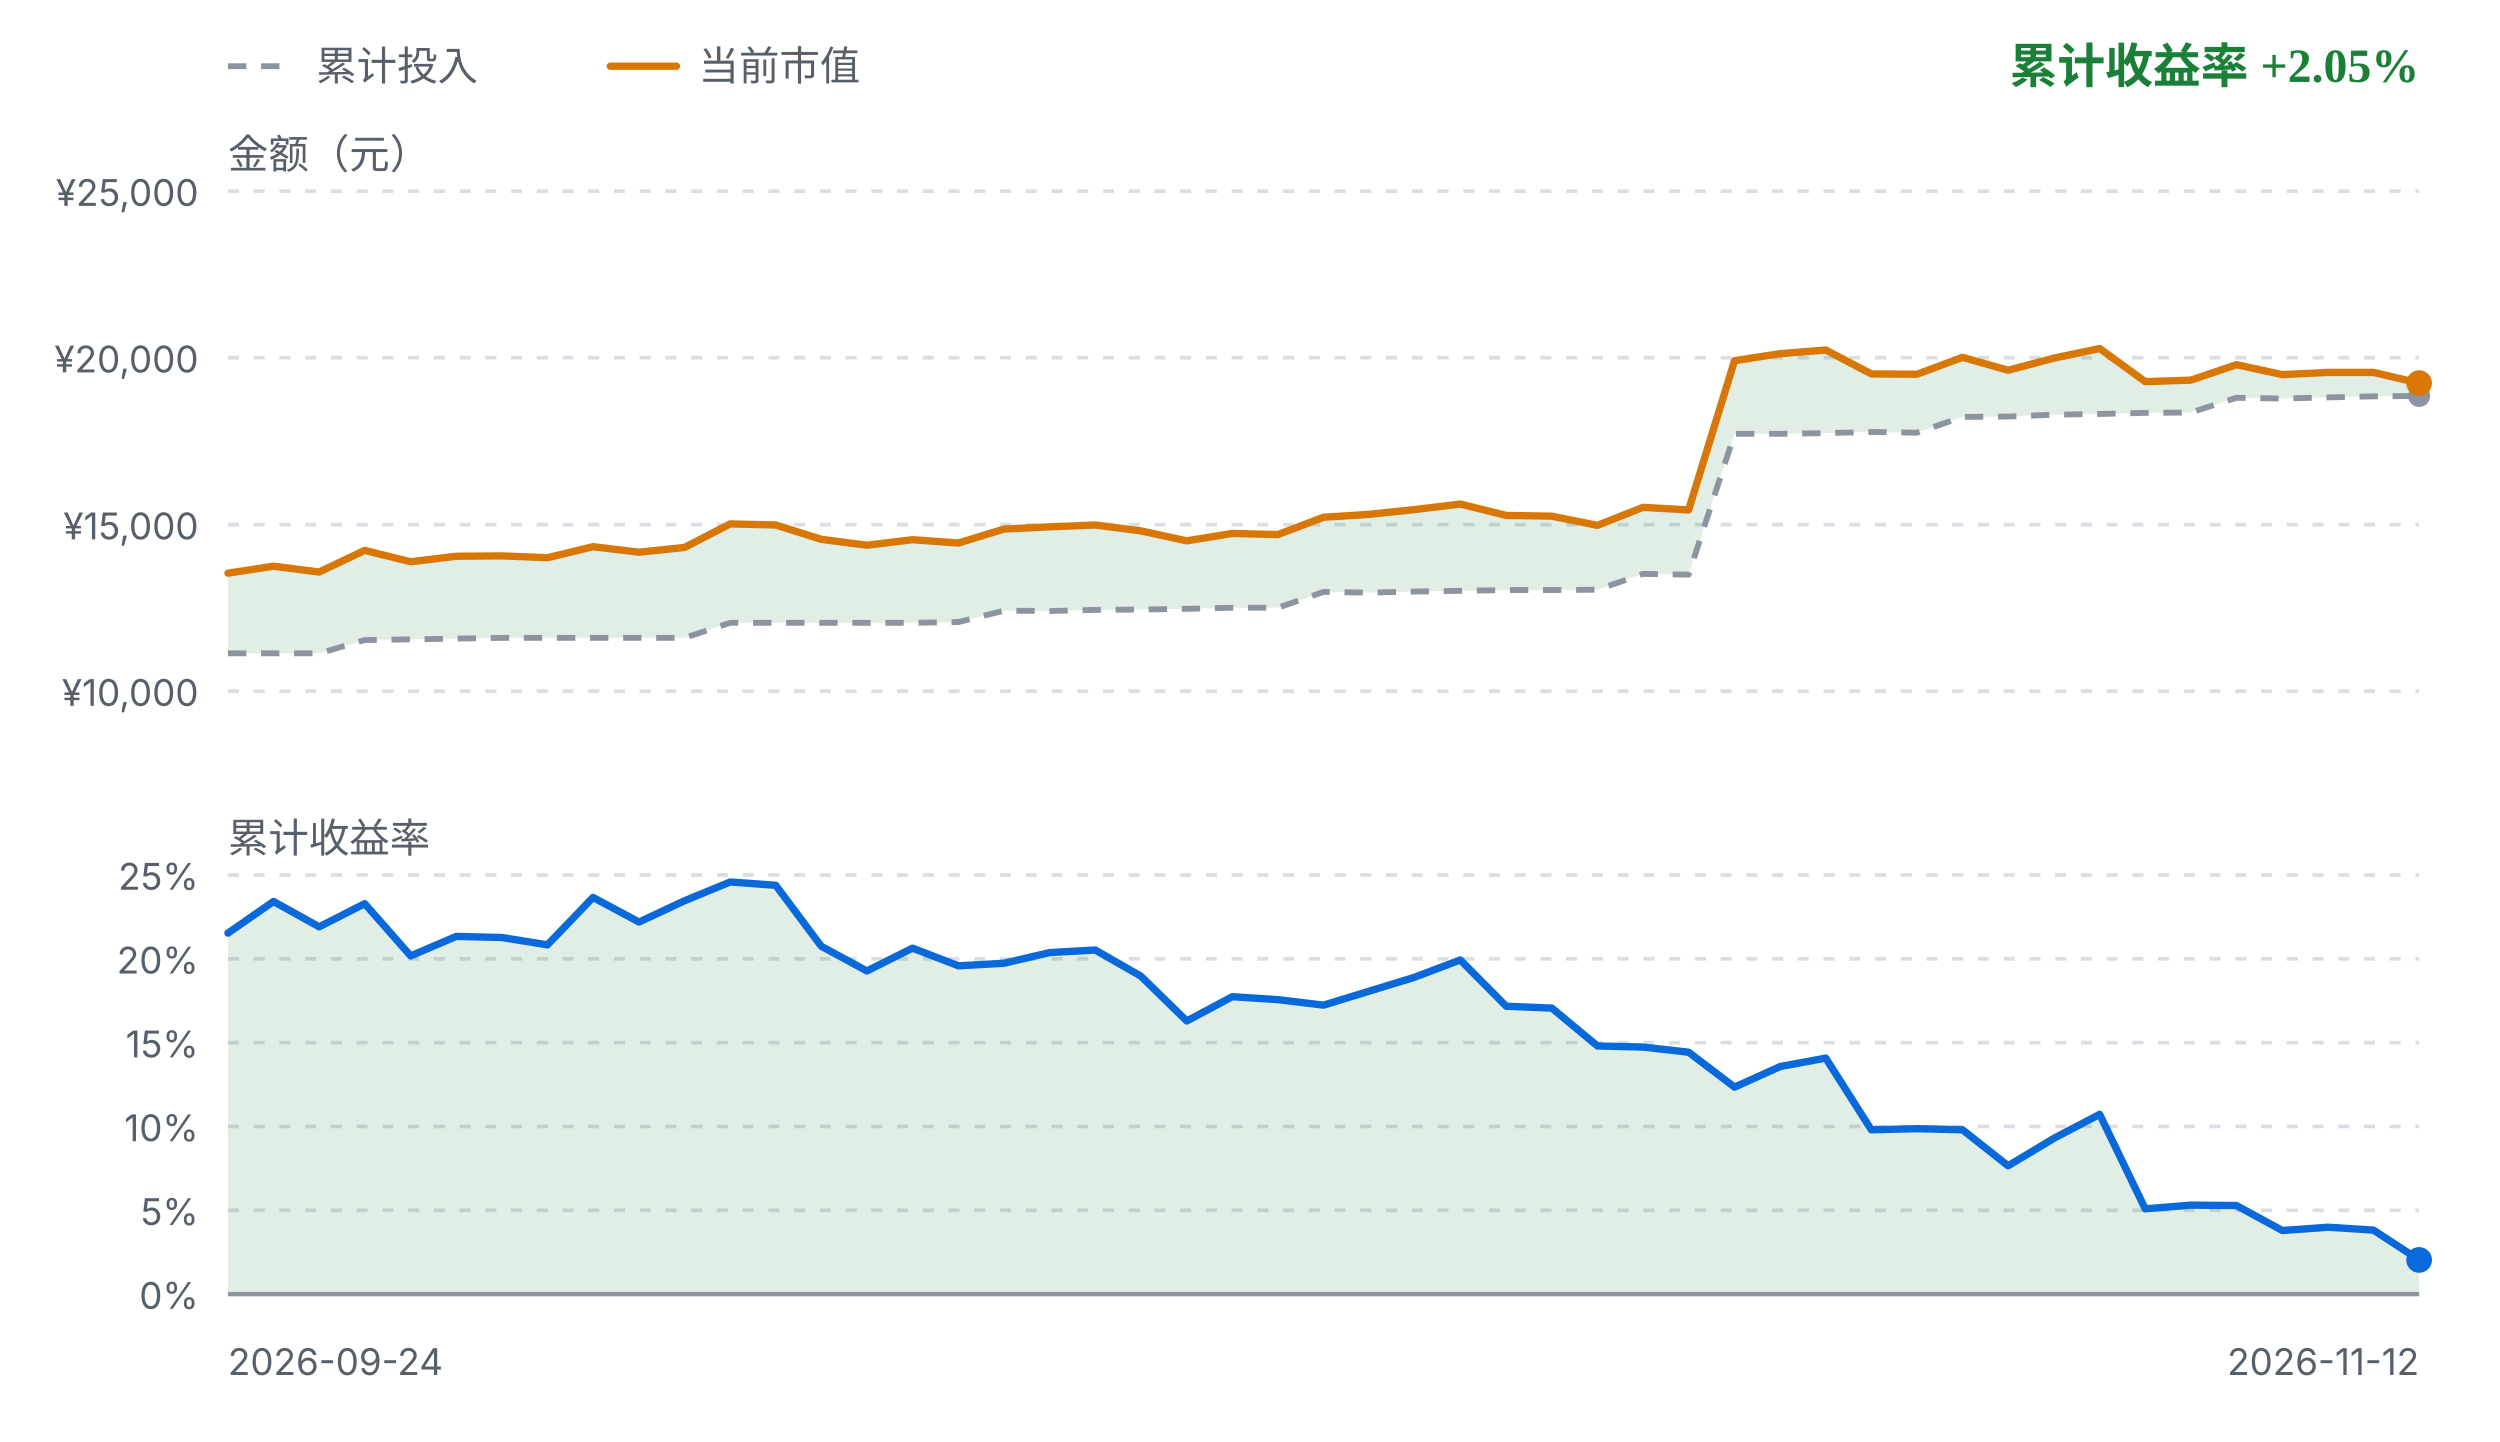
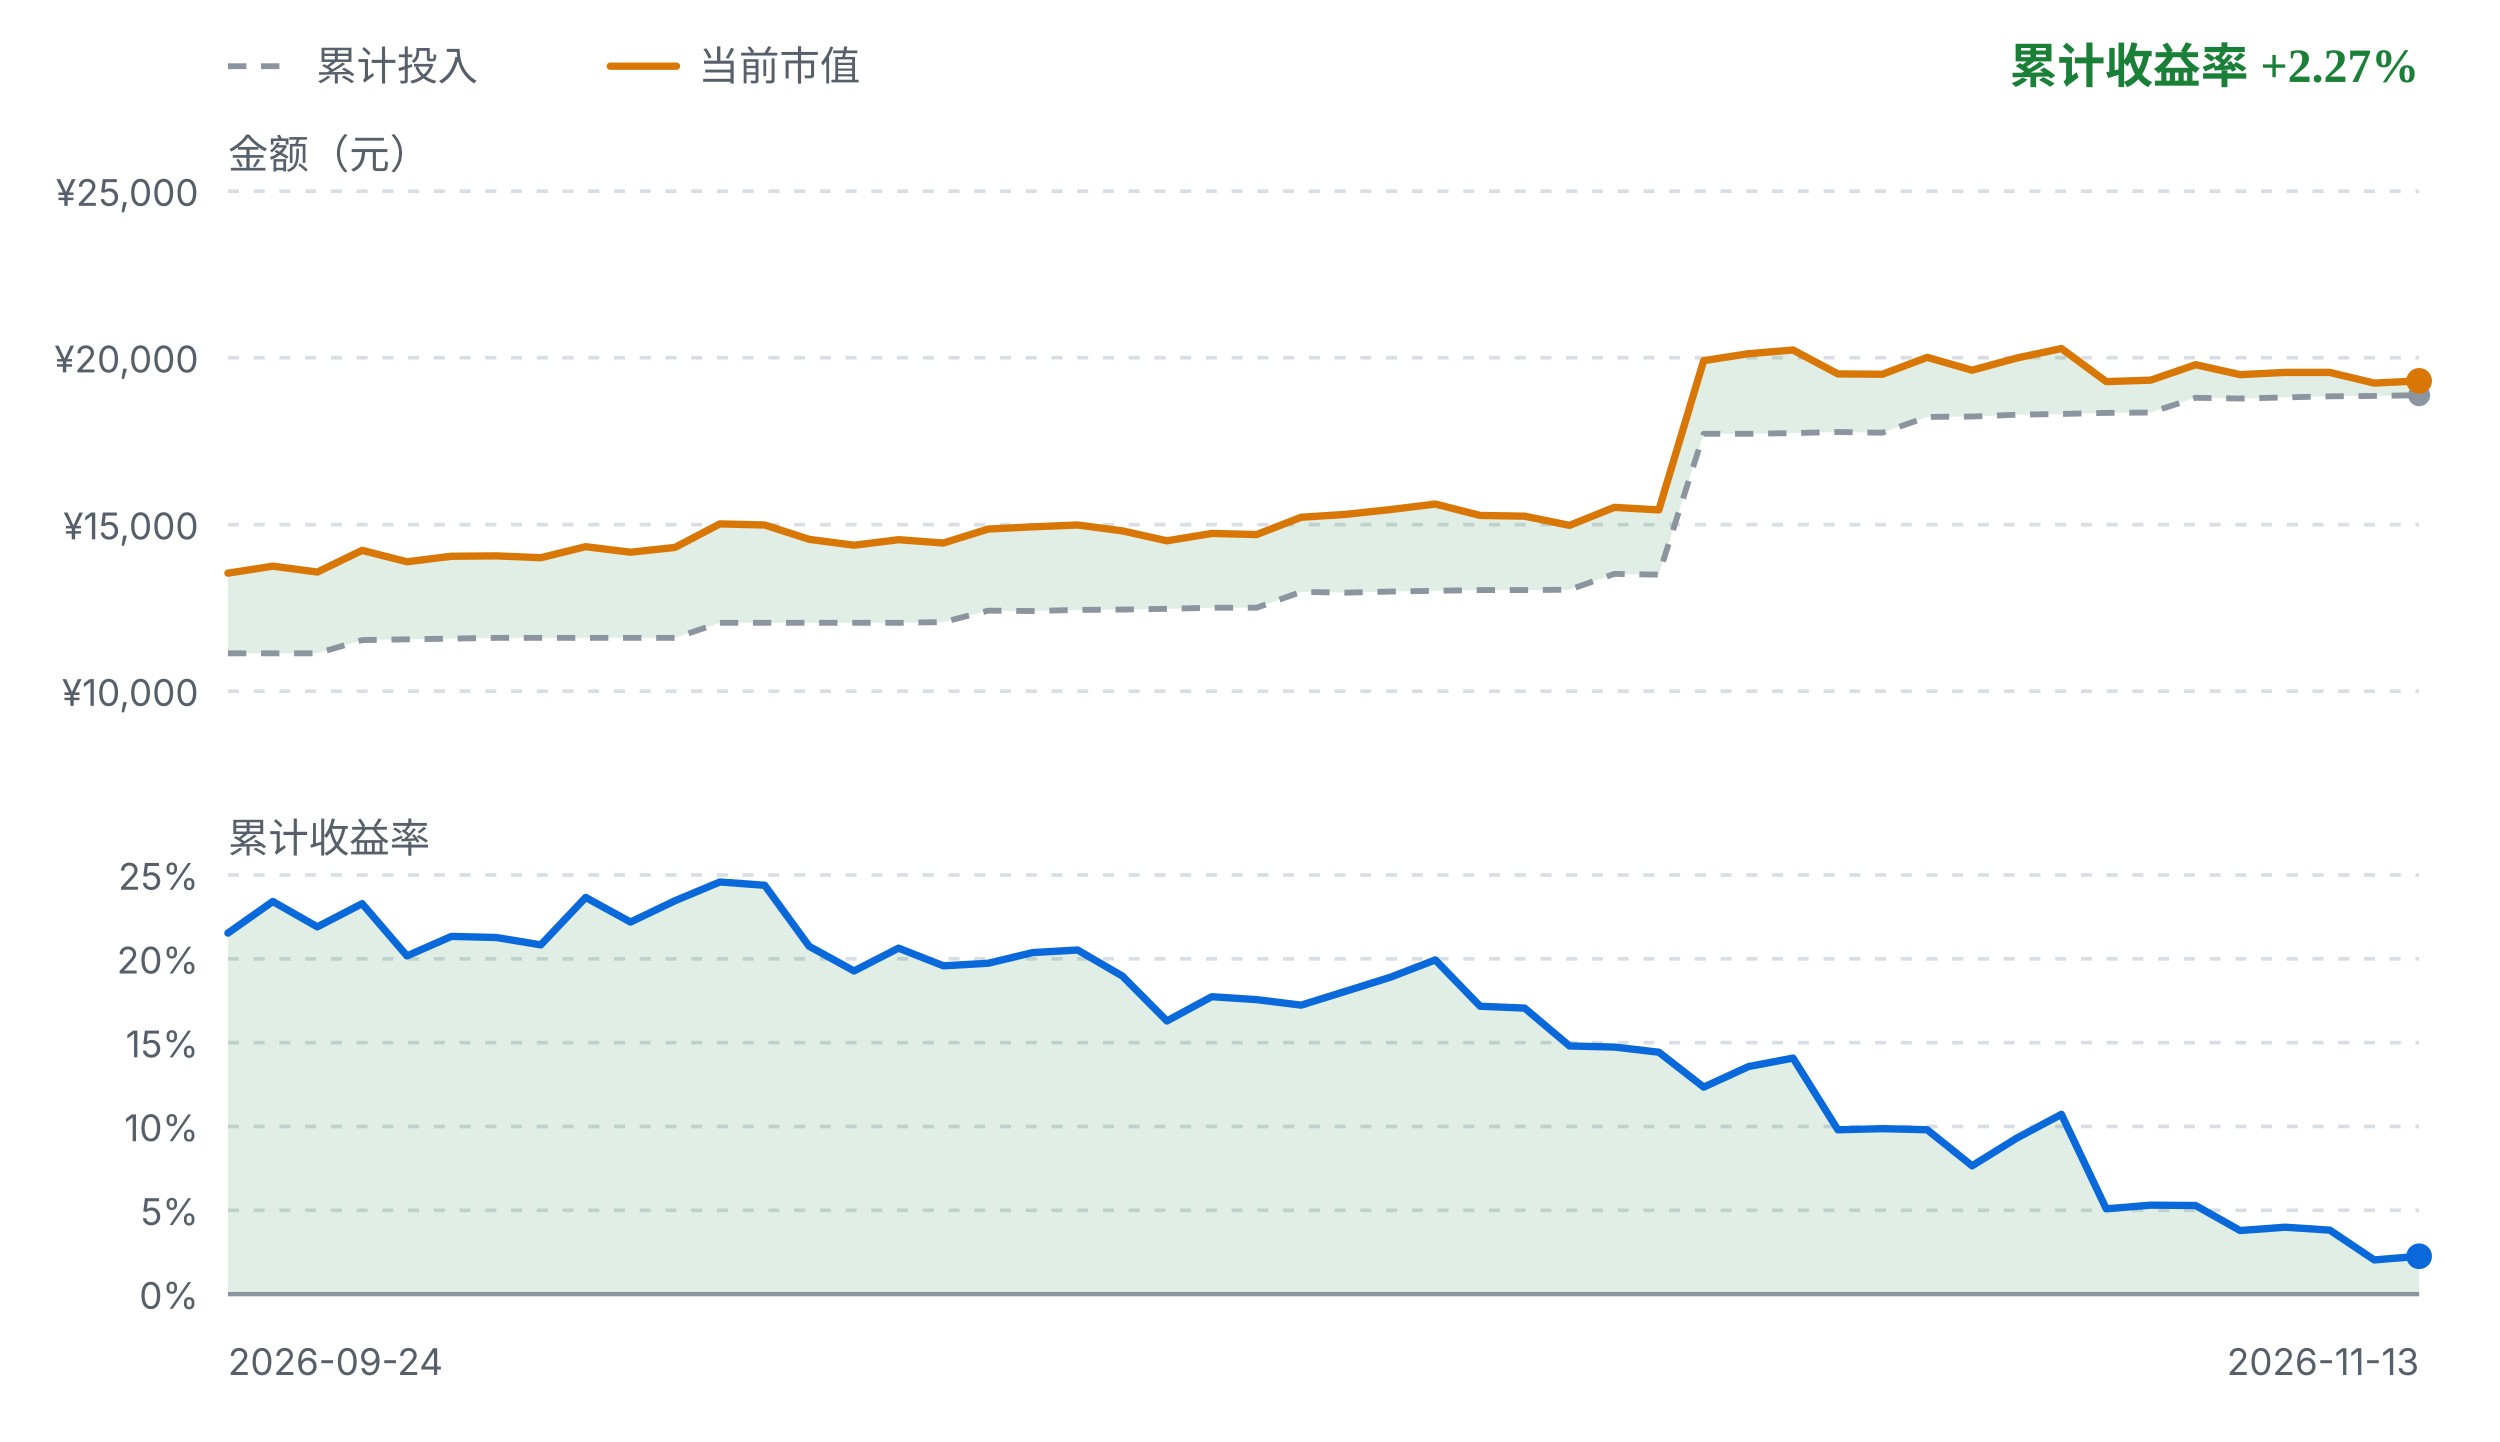
<svg xmlns="http://www.w3.org/2000/svg" viewBox="0 0 680 392" width="680" height="392" role="img" aria-label="FIRE 收益曲线">
  <style>
    .fg { fill: #1f2328; font-family: ui-sans-serif, system-ui, -apple-system, "Segoe UI", sans-serif; }
    .fg-muted { fill: #57606a; font-family: ui-sans-serif, system-ui, -apple-system, "Segoe UI", sans-serif; }
    .grid { stroke: #d8dee4; stroke-width: 1; stroke-dasharray: 3 4; }
    .zero { stroke: #8c959f; stroke-width: 1.2; }
    .basis { fill: none; stroke: #8c959f; stroke-width: 1.6; stroke-dasharray: 5 4; stroke-linejoin: round; }
    .value { fill: none; stroke: #d97706; stroke-width: 2; stroke-linejoin: round; stroke-linecap: round; }
    .rate { fill: none; stroke: #0969da; stroke-width: 2; stroke-linejoin: round; stroke-linecap: round; }
    .gap-up { fill: #1a7f37; fill-opacity: 0.13; }
    .gap-down { fill: #cf222e; fill-opacity: 0.13; }
    .rate-up { fill: #1a7f37; fill-opacity: 0.13; }
    .rate-down { fill: #cf222e; fill-opacity: 0.13; }
    .up { fill: #1a7f37; }
    .down { fill: #cf222e; }
    .dot-value { fill: #d97706; }
    .dot-basis { fill: #8c959f; }
    .dot-rate { fill: #0969da; }
    @media (prefers-color-scheme: dark) {
      .fg { fill: #e6edf3; }
      .fg-muted { fill: #8b949e; }
      .grid { stroke: #30363d; }
      .zero { stroke: #6e7681; }
      .basis { stroke: #6e7681; }
      .value { stroke: #f0b429; }
      .rate { stroke: #58a6ff; }
      .gap-up, .rate-up { fill: #3fb950; fill-opacity: 0.16; }
      .gap-down, .rate-down { fill: #f85149; fill-opacity: 0.16; }
      .up { fill: #3fb950; }
      .down { fill: #f85149; }
      .dot-value { fill: #f0b429; }
      .dot-basis { fill: #6e7681; }
      .dot-rate { fill: #58a6ff; }
    }
  </style>
  <line class="basis" x1="62" y1="18" x2="80" y2="18" />
  <text class="fg-muted" x="86" y="18" font-size="11" dominant-baseline="middle">累计投入</text>
  <line class="value" x1="166" y1="18" x2="184" y2="18" />
  <text class="fg-muted" x="190" y="18" font-size="11" dominant-baseline="middle">当前市值</text>
-   <text class="up" x="658" y="18" text-anchor="end" font-size="13" font-weight="600" dominant-baseline="middle">累计收益率 +2.05%</text>
+   <text class="up" x="658" y="18" text-anchor="end" font-size="13" font-weight="600" dominant-baseline="middle">累计收益率 +2.27%</text>
  <text class="fg-muted" x="62" y="42" font-size="11" dominant-baseline="middle">金额（元）</text>
  <line class="grid" x1="62" y1="52.0" x2="658" y2="52.0" />
  <text class="fg-muted" x="54" y="56.0" text-anchor="end" font-size="10">¥25,000</text>
  <line class="grid" x1="62" y1="97.3" x2="658" y2="97.3" />
  <text class="fg-muted" x="54" y="101.3" text-anchor="end" font-size="10">¥20,000</text>
  <line class="grid" x1="62" y1="142.7" x2="658" y2="142.7" />
  <text class="fg-muted" x="54" y="146.7" text-anchor="end" font-size="10">¥15,000</text>
  <line class="grid" x1="62" y1="188.0" x2="658" y2="188.0" />
  <text class="fg-muted" x="54" y="192.0" text-anchor="end" font-size="10">¥10,000</text>
-   <path d="M62.0,155.9 L74.4,154.0 L86.8,155.6 L99.2,149.7 L111.7,152.8 L124.1,151.3 L136.5,151.2 L148.9,151.7 L161.3,148.7 L173.8,150.2 L186.2,148.9 L198.6,142.5 L211.0,142.8 L223.4,146.7 L235.8,148.3 L248.2,146.8 L260.7,147.7 L273.1,143.9 L285.5,143.3 L297.9,142.8 L310.3,144.4 L322.8,147.1 L335.2,145.1 L347.6,145.4 L360.0,140.7 L372.4,139.9 L384.8,138.6 L397.2,137.1 L409.7,140.2 L422.1,140.4 L434.5,142.9 L446.9,138.0 L459.3,138.7 L471.8,98.1 L484.2,96.2 L496.6,95.2 L509.0,101.7 L521.4,101.8 L533.8,97.2 L546.2,100.7 L558.7,97.4 L571.1,94.8 L583.5,103.8 L595.9,103.4 L608.3,99.2 L620.8,101.9 L633.2,101.3 L645.6,101.3 L658.0,104.2 L658.0,107.7 L645.6,107.8 L633.2,108.1 L620.8,108.4 L608.3,108.2 L595.9,112.2 L583.5,112.3 L571.1,112.6 L558.7,112.8 L546.2,113.3 L533.8,113.4 L521.4,117.7 L509.0,117.5 L496.6,117.8 L484.2,118.0 L471.8,118.0 L459.3,156.3 L446.9,156.1 L434.5,160.4 L422.1,160.5 L409.7,160.5 L397.2,160.7 L384.8,160.9 L372.4,161.2 L360.0,161.0 L347.6,165.3 L335.2,165.3 L322.8,165.6 L310.3,165.8 L297.9,165.9 L285.5,166.2 L273.1,166.1 L260.7,169.2 L248.2,169.4 L235.8,169.4 L223.4,169.4 L211.0,169.4 L198.6,169.4 L186.2,173.5 L173.8,173.5 L161.3,173.5 L148.9,173.5 L136.5,173.5 L124.1,173.7 L111.7,173.9 L99.2,174.1 L86.8,177.7 L74.4,177.7 L62.0,177.7 Z" class="gap-up" />
-   <path d="M62.0,177.7 L74.4,177.7 L86.8,177.7 L99.2,174.1 L111.7,173.9 L124.1,173.7 L136.5,173.5 L148.9,173.5 L161.3,173.5 L173.8,173.5 L186.2,173.5 L198.6,169.4 L211.0,169.4 L223.4,169.4 L235.8,169.4 L248.2,169.4 L260.7,169.2 L273.1,166.1 L285.5,166.2 L297.9,165.9 L310.3,165.8 L322.8,165.6 L335.2,165.3 L347.6,165.3 L360.0,161.0 L372.4,161.2 L384.8,160.9 L397.2,160.7 L409.7,160.5 L422.1,160.5 L434.5,160.4 L446.9,156.1 L459.3,156.3 L471.8,118.0 L484.2,118.0 L496.6,117.8 L509.0,117.5 L521.4,117.7 L533.8,113.4 L546.2,113.3 L558.7,112.8 L571.1,112.6 L583.5,112.3 L595.9,112.2 L608.3,108.2 L620.8,108.4 L633.2,108.1 L645.6,107.8 L658.0,107.7" class="basis" />
-   <path d="M62.0,155.9 L74.4,154.0 L86.8,155.6 L99.2,149.7 L111.7,152.8 L124.1,151.3 L136.5,151.2 L148.9,151.7 L161.3,148.7 L173.8,150.2 L186.2,148.9 L198.6,142.5 L211.0,142.8 L223.4,146.7 L235.8,148.3 L248.2,146.8 L260.7,147.7 L273.1,143.9 L285.5,143.3 L297.9,142.8 L310.3,144.4 L322.8,147.1 L335.2,145.1 L347.6,145.4 L360.0,140.7 L372.4,139.9 L384.8,138.6 L397.2,137.1 L409.7,140.2 L422.1,140.4 L434.5,142.9 L446.9,138.0 L459.3,138.7 L471.8,98.1 L484.2,96.2 L496.6,95.2 L509.0,101.7 L521.4,101.8 L533.8,97.2 L546.2,100.7 L558.7,97.4 L571.1,94.8 L583.5,103.8 L595.9,103.4 L608.3,99.2 L620.8,101.9 L633.2,101.3 L645.6,101.3 L658.0,104.2" class="value" />
-   <circle class="dot-basis" cx="658.0" cy="107.7" r="3" />
-   <circle class="dot-value" cx="658.0" cy="104.2" r="3.5" />
+   <path d="M62.0,155.9 L74.2,154.0 L86.3,155.6 L98.5,149.7 L110.7,152.8 L122.8,151.3 L135.0,151.2 L147.1,151.7 L159.3,148.7 L171.5,150.2 L183.6,148.9 L195.8,142.5 L208.0,142.8 L220.1,146.7 L232.3,148.3 L244.4,146.8 L256.6,147.7 L268.8,143.9 L280.9,143.3 L293.1,142.8 L305.3,144.4 L317.4,147.1 L329.6,145.1 L341.8,145.4 L353.9,140.7 L366.1,139.9 L378.2,138.6 L390.4,137.1 L402.6,140.2 L414.7,140.4 L426.9,142.9 L439.1,138.0 L451.2,138.7 L463.4,98.1 L475.6,96.2 L487.7,95.2 L499.9,101.7 L512.0,101.8 L524.2,97.2 L536.4,100.7 L548.5,97.4 L560.7,94.8 L572.9,103.8 L585.0,103.4 L597.2,99.2 L609.3,101.9 L621.5,101.3 L633.7,101.3 L645.8,104.2 L658.0,103.6 L658.0,107.5 L645.8,107.7 L633.7,107.8 L621.5,108.1 L609.3,108.4 L597.2,108.2 L585.0,112.2 L572.9,112.3 L560.7,112.6 L548.5,112.8 L536.4,113.3 L524.2,113.4 L512.0,117.7 L499.9,117.5 L487.7,117.8 L475.6,118.0 L463.4,118.0 L451.2,156.3 L439.1,156.1 L426.9,160.4 L414.7,160.5 L402.6,160.5 L390.4,160.7 L378.2,160.9 L366.1,161.2 L353.9,161.0 L341.8,165.3 L329.6,165.3 L317.4,165.6 L305.3,165.8 L293.1,165.9 L280.9,166.2 L268.8,166.1 L256.6,169.2 L244.4,169.4 L232.3,169.4 L220.1,169.4 L208.0,169.4 L195.8,169.4 L183.6,173.5 L171.5,173.5 L159.3,173.5 L147.1,173.5 L135.0,173.5 L122.8,173.7 L110.7,173.9 L98.5,174.1 L86.3,177.7 L74.2,177.7 L62.0,177.7 Z" class="gap-up" />
+   <path d="M62.0,177.7 L74.2,177.7 L86.3,177.7 L98.5,174.1 L110.7,173.9 L122.8,173.7 L135.0,173.5 L147.1,173.5 L159.3,173.5 L171.5,173.5 L183.6,173.5 L195.8,169.4 L208.0,169.4 L220.1,169.4 L232.3,169.4 L244.4,169.4 L256.6,169.2 L268.8,166.1 L280.9,166.2 L293.1,165.9 L305.3,165.8 L317.4,165.6 L329.6,165.3 L341.8,165.3 L353.9,161.0 L366.1,161.2 L378.2,160.9 L390.4,160.7 L402.6,160.5 L414.7,160.5 L426.9,160.4 L439.1,156.1 L451.2,156.3 L463.4,118.0 L475.6,118.0 L487.7,117.8 L499.9,117.5 L512.0,117.7 L524.2,113.4 L536.4,113.3 L548.5,112.8 L560.7,112.6 L572.9,112.3 L585.0,112.2 L597.2,108.2 L609.3,108.4 L621.5,108.1 L633.7,107.8 L645.8,107.7 L658.0,107.5" class="basis" />
+   <path d="M62.0,155.9 L74.2,154.0 L86.3,155.6 L98.5,149.7 L110.7,152.8 L122.8,151.3 L135.0,151.2 L147.1,151.7 L159.3,148.7 L171.5,150.2 L183.6,148.9 L195.8,142.5 L208.0,142.8 L220.1,146.7 L232.3,148.3 L244.4,146.8 L256.6,147.7 L268.8,143.9 L280.9,143.3 L293.1,142.8 L305.3,144.4 L317.4,147.1 L329.6,145.1 L341.8,145.4 L353.9,140.7 L366.1,139.9 L378.2,138.6 L390.4,137.1 L402.6,140.2 L414.7,140.4 L426.9,142.9 L439.1,138.0 L451.2,138.7 L463.4,98.1 L475.6,96.2 L487.7,95.2 L499.9,101.7 L512.0,101.8 L524.2,97.2 L536.4,100.7 L548.5,97.4 L560.7,94.8 L572.9,103.8 L585.0,103.4 L597.2,99.2 L609.3,101.9 L621.5,101.3 L633.7,101.3 L645.8,104.2 L658.0,103.6" class="value" />
+   <circle class="dot-basis" cx="658.0" cy="107.5" r="3" />
+   <circle class="dot-value" cx="658.0" cy="103.6" r="3.5" />
  <text class="fg-muted" x="62" y="228" font-size="11" dominant-baseline="middle">累计收益率</text>
  <line class="grid" x1="62" y1="238.0" x2="658" y2="238.0" />
  <text class="fg-muted" x="54" y="242.0" text-anchor="end" font-size="10">25%</text>
  <line class="grid" x1="62" y1="260.8" x2="658" y2="260.8" />
  <text class="fg-muted" x="54" y="264.8" text-anchor="end" font-size="10">20%</text>
  <line class="grid" x1="62" y1="283.6" x2="658" y2="283.6" />
  <text class="fg-muted" x="54" y="287.6" text-anchor="end" font-size="10">15%</text>
  <line class="grid" x1="62" y1="306.4" x2="658" y2="306.4" />
  <text class="fg-muted" x="54" y="310.4" text-anchor="end" font-size="10">10%</text>
  <line class="grid" x1="62" y1="329.2" x2="658" y2="329.2" />
  <text class="fg-muted" x="54" y="333.2" text-anchor="end" font-size="10">5%</text>
  <line class="grid" x1="62" y1="352.0" x2="658" y2="352.0" />
  <text class="fg-muted" x="54" y="356.0" text-anchor="end" font-size="10">0%</text>
-   <path d="M62.0,253.8 L74.4,245.2 L86.8,252.1 L99.2,245.8 L111.7,260.0 L124.1,254.7 L136.5,255.0 L148.9,257.0 L161.3,244.1 L173.8,250.8 L186.2,245.0 L198.6,239.9 L211.0,240.8 L223.4,257.4 L235.8,264.1 L248.2,257.9 L260.7,262.7 L273.1,262.0 L285.5,259.1 L297.9,258.4 L310.3,265.5 L322.8,277.7 L335.2,271.1 L347.6,271.9 L360.0,273.4 L372.4,269.6 L384.8,265.8 L397.2,261.1 L409.7,273.7 L422.1,274.2 L434.5,284.5 L446.9,284.8 L459.3,286.2 L471.8,295.7 L484.2,290.1 L496.6,287.8 L509.0,307.3 L521.4,307.0 L533.8,307.3 L546.2,317.1 L558.7,309.6 L571.1,303.1 L583.5,328.8 L595.9,327.8 L608.3,327.9 L620.8,334.7 L633.2,333.8 L645.6,334.6 L658.0,342.7 L658.0,352.0 L62.0,352.0 Z" class="rate-up" />
+   <path d="M62.0,253.8 L74.2,245.2 L86.3,252.1 L98.5,245.8 L110.7,260.0 L122.8,254.7 L135.0,255.0 L147.1,257.0 L159.3,244.1 L171.5,250.8 L183.6,245.0 L195.8,239.9 L208.0,240.8 L220.1,257.4 L232.3,264.1 L244.4,257.9 L256.6,262.7 L268.8,262.0 L280.9,259.1 L293.1,258.4 L305.3,265.5 L317.4,277.7 L329.6,271.1 L341.8,271.9 L353.9,273.4 L366.1,269.6 L378.2,265.8 L390.4,261.1 L402.6,273.7 L414.7,274.2 L426.9,284.5 L439.1,284.8 L451.2,286.2 L463.4,295.7 L475.6,290.1 L487.7,287.8 L499.9,307.3 L512.0,307.0 L524.2,307.3 L536.4,317.1 L548.5,309.6 L560.7,303.1 L572.9,328.8 L585.0,327.8 L597.2,327.9 L609.3,334.7 L621.5,333.8 L633.7,334.6 L645.8,342.7 L658.0,341.7 L658.0,352.0 L62.0,352.0 Z" class="rate-up" />
  <line class="zero" x1="62" y1="352.0" x2="658" y2="352.0" />
-   <path d="M62.0,253.8 L74.4,245.2 L86.8,252.1 L99.2,245.8 L111.7,260.0 L124.1,254.7 L136.5,255.0 L148.9,257.0 L161.3,244.1 L173.8,250.8 L186.2,245.0 L198.6,239.9 L211.0,240.8 L223.4,257.4 L235.8,264.1 L248.2,257.9 L260.7,262.7 L273.1,262.0 L285.5,259.1 L297.9,258.4 L310.3,265.5 L322.8,277.7 L335.2,271.1 L347.6,271.9 L360.0,273.4 L372.4,269.6 L384.8,265.8 L397.2,261.1 L409.7,273.7 L422.1,274.2 L434.5,284.5 L446.9,284.8 L459.3,286.2 L471.8,295.7 L484.2,290.1 L496.6,287.8 L509.0,307.3 L521.4,307.0 L533.8,307.3 L546.2,317.1 L558.7,309.6 L571.1,303.1 L583.5,328.8 L595.9,327.8 L608.3,327.9 L620.8,334.7 L633.2,333.8 L645.6,334.6 L658.0,342.7" class="rate" />
-   <circle class="dot-rate" cx="658.0" cy="342.7" r="3.5" />
+   <path d="M62.0,253.8 L74.2,245.2 L86.3,252.1 L98.5,245.8 L110.7,260.0 L122.8,254.7 L135.0,255.0 L147.1,257.0 L159.3,244.1 L171.5,250.8 L183.6,245.0 L195.8,239.9 L208.0,240.8 L220.1,257.4 L232.3,264.1 L244.4,257.9 L256.6,262.7 L268.8,262.0 L280.9,259.1 L293.1,258.4 L305.3,265.5 L317.4,277.7 L329.6,271.1 L341.8,271.9 L353.9,273.4 L366.1,269.6 L378.2,265.8 L390.4,261.1 L402.6,273.7 L414.7,274.2 L426.9,284.5 L439.1,284.8 L451.2,286.2 L463.4,295.7 L475.6,290.1 L487.7,287.8 L499.9,307.3 L512.0,307.0 L524.2,307.3 L536.4,317.1 L548.5,309.6 L560.7,303.1 L572.9,328.8 L585.0,327.8 L597.2,327.9 L609.3,334.7 L621.5,333.8 L633.7,334.6 L645.8,342.7 L658.0,341.7" class="rate" />
+   <circle class="dot-rate" cx="658.0" cy="341.7" r="3.5" />
  <text class="fg-muted" x="62" y="374" font-size="10">2026-09-24</text>
-   <text class="fg-muted" x="658" y="374" text-anchor="end" font-size="10">2026-11-12</text>
+   <text class="fg-muted" x="658" y="374" text-anchor="end" font-size="10">2026-11-13</text>
</svg>
